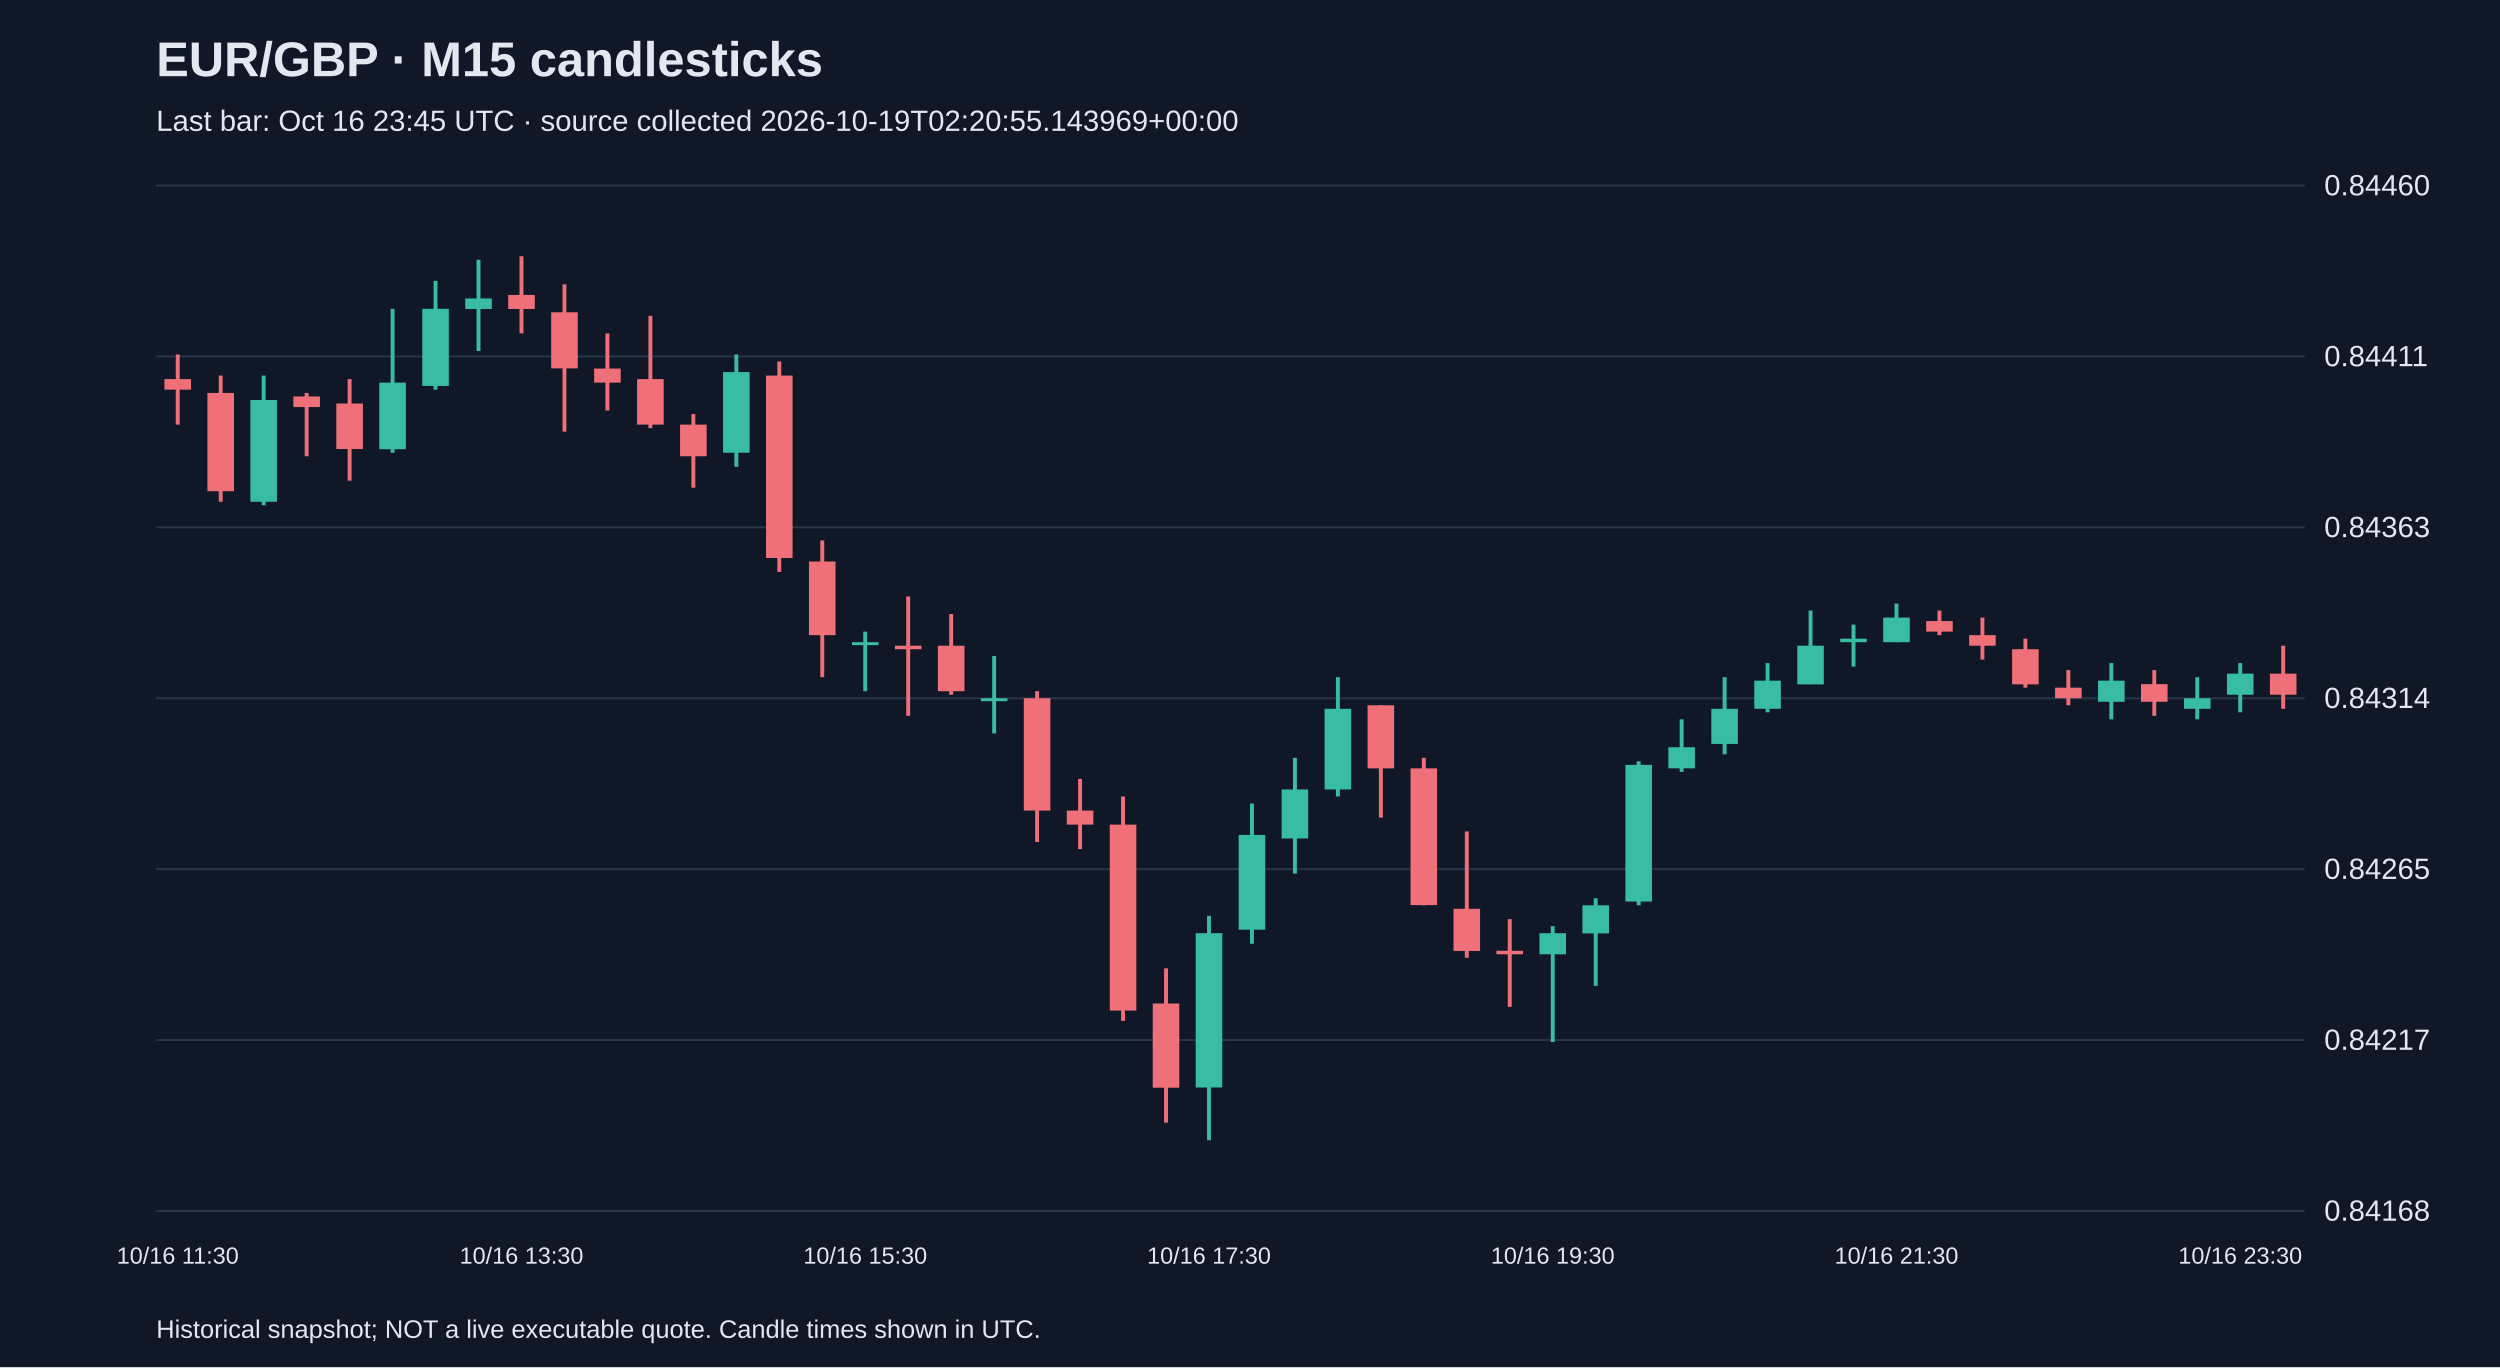
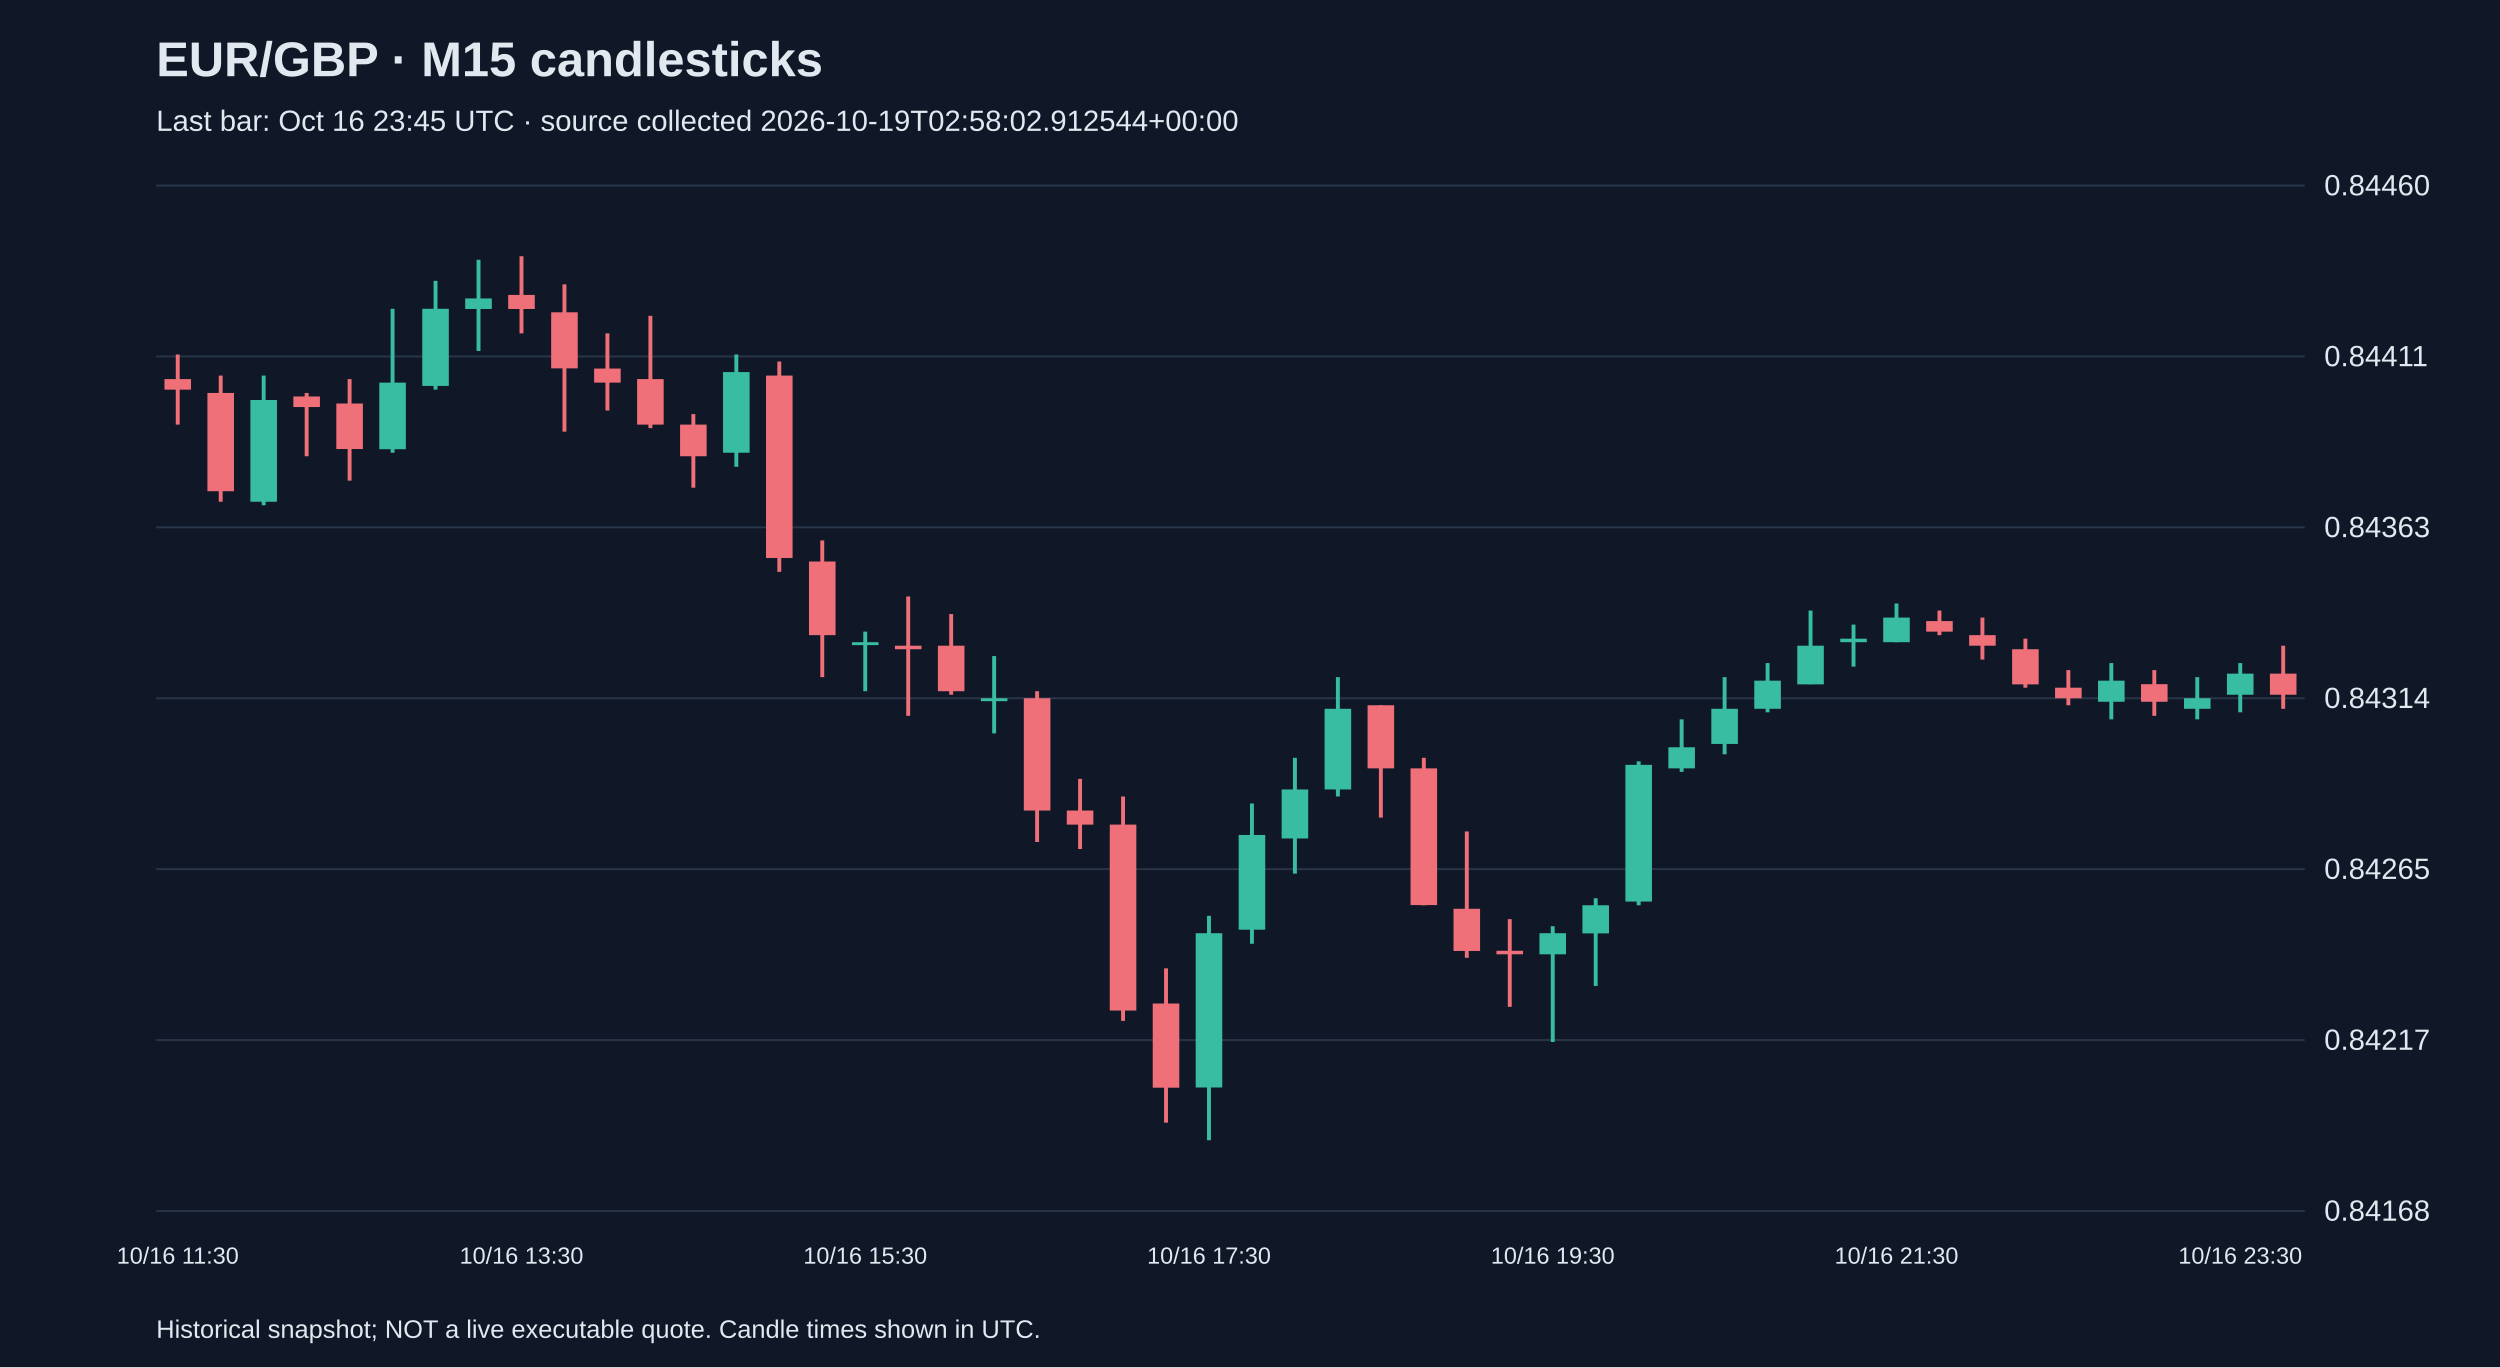
<svg xmlns="http://www.w3.org/2000/svg" viewBox="0 0 1280 700">
  <rect width="100%" height="100%" fill="#101827" />
  <style>text{font-family:Arial,sans-serif;fill:#e2e8f0}</style>
  <text x="80" y="39" font-size="25" font-weight="bold">EUR/GBP · M15 candlesticks</text>
-   <text x="80" y="67" font-size="15" fill="#a6b1c5">Last bar: Oct 16 23:45 UTC · source collected 2026-10-19T02:20:55.143969+00:00</text>
+   <text x="80" y="67" font-size="15" fill="#a6b1c5">Last bar: Oct 16 23:45 UTC · source collected 2026-10-19T02:58:02.912544+00:00</text>
  <line x1="80" y1="620.0" x2="1180" y2="620.0" stroke="#283548" />
  <text x="1190" y="625.0" font-size="15">0.84168</text>
  <line x1="80" y1="532.5" x2="1180" y2="532.5" stroke="#283548" />
  <text x="1190" y="537.5" font-size="15">0.84217</text>
  <line x1="80" y1="445.0" x2="1180" y2="445.0" stroke="#283548" />
  <text x="1190" y="450.0" font-size="15">0.84265</text>
  <line x1="80" y1="357.5" x2="1180" y2="357.5" stroke="#283548" />
  <text x="1190" y="362.5" font-size="15">0.84314</text>
  <line x1="80" y1="270.0" x2="1180" y2="270.0" stroke="#283548" />
  <text x="1190" y="275.0" font-size="15">0.84363</text>
  <line x1="80" y1="182.5" x2="1180" y2="182.5" stroke="#283548" />
  <text x="1190" y="187.5" font-size="15">0.84411</text>
  <line x1="80" y1="95.0" x2="1180" y2="95.0" stroke="#283548" />
  <text x="1190" y="100.0" font-size="15">0.84460</text>
  <line x1="91.0" y1="181.5" x2="91.0" y2="217.4" stroke="#f07079" stroke-width="2" />
  <rect x="84.2" y="194.1" width="13.6" height="5.4" fill="#f07079" />
  <text x="91.0" y="647" text-anchor="middle" font-size="12">10/16 11:30</text>
  <line x1="113.0" y1="192.3" x2="113.0" y2="256.9" stroke="#f07079" stroke-width="2" />
  <rect x="106.2" y="201.2" width="13.6" height="50.3" fill="#f07079" />
  <line x1="135.0" y1="192.3" x2="135.0" y2="258.7" stroke="#38bca2" stroke-width="2" />
  <rect x="128.2" y="204.8" width="13.6" height="52.1" fill="#38bca2" />
  <line x1="157.0" y1="201.2" x2="157.0" y2="233.6" stroke="#f07079" stroke-width="2" />
  <rect x="150.2" y="203.0" width="13.6" height="5.4" fill="#f07079" />
  <line x1="179.0" y1="194.1" x2="179.0" y2="246.1" stroke="#f07079" stroke-width="2" />
  <rect x="172.2" y="206.6" width="13.6" height="23.3" fill="#f07079" />
  <line x1="201.0" y1="158.1" x2="201.0" y2="231.8" stroke="#38bca2" stroke-width="2" />
  <rect x="194.2" y="195.9" width="13.6" height="34.1" fill="#38bca2" />
  <line x1="223.0" y1="143.8" x2="223.0" y2="199.5" stroke="#38bca2" stroke-width="2" />
  <rect x="216.2" y="158.1" width="13.6" height="39.5" fill="#38bca2" />
  <line x1="245.0" y1="133.0" x2="245.0" y2="179.7" stroke="#38bca2" stroke-width="2" />
  <rect x="238.2" y="152.8" width="13.6" height="5.4" fill="#38bca2" />
  <line x1="267.0" y1="131.2" x2="267.0" y2="170.7" stroke="#f07079" stroke-width="2" />
  <rect x="260.2" y="151.0" width="13.6" height="7.2" fill="#f07079" />
  <text x="267.0" y="647" text-anchor="middle" font-size="12">10/16 13:30</text>
  <line x1="289.0" y1="145.6" x2="289.0" y2="221.0" stroke="#f07079" stroke-width="2" />
  <rect x="282.2" y="159.9" width="13.6" height="28.7" fill="#f07079" />
  <line x1="311.0" y1="170.7" x2="311.0" y2="210.2" stroke="#f07079" stroke-width="2" />
  <rect x="304.2" y="188.7" width="13.6" height="7.2" fill="#f07079" />
  <line x1="333.0" y1="161.7" x2="333.0" y2="219.2" stroke="#f07079" stroke-width="2" />
  <rect x="326.2" y="194.1" width="13.6" height="23.3" fill="#f07079" />
  <line x1="355.0" y1="212.0" x2="355.0" y2="249.7" stroke="#f07079" stroke-width="2" />
  <rect x="348.2" y="217.4" width="13.6" height="16.2" fill="#f07079" />
  <line x1="377.0" y1="181.5" x2="377.0" y2="239.0" stroke="#38bca2" stroke-width="2" />
  <rect x="370.2" y="190.5" width="13.6" height="41.3" fill="#38bca2" />
  <line x1="399.0" y1="185.1" x2="399.0" y2="292.8" stroke="#f07079" stroke-width="2" />
  <rect x="392.2" y="192.3" width="13.6" height="93.4" fill="#f07079" />
  <line x1="421.0" y1="276.7" x2="421.0" y2="346.7" stroke="#f07079" stroke-width="2" />
  <rect x="414.2" y="287.5" width="13.6" height="37.7" fill="#f07079" />
  <line x1="443.0" y1="323.4" x2="443.0" y2="353.9" stroke="#38bca2" stroke-width="2" />
  <rect x="436.2" y="328.8" width="13.6" height="1.5" fill="#38bca2" />
  <text x="443.0" y="647" text-anchor="middle" font-size="12">10/16 15:30</text>
  <line x1="465.0" y1="305.4" x2="465.0" y2="366.5" stroke="#f07079" stroke-width="2" />
  <rect x="458.2" y="330.6" width="13.6" height="1.8" fill="#f07079" />
  <line x1="487.0" y1="314.4" x2="487.0" y2="355.7" stroke="#f07079" stroke-width="2" />
  <rect x="480.2" y="330.6" width="13.6" height="23.3" fill="#f07079" />
  <line x1="509.0" y1="335.9" x2="509.0" y2="375.5" stroke="#38bca2" stroke-width="2" />
  <rect x="502.2" y="357.5" width="13.6" height="1.5" fill="#38bca2" />
  <line x1="531.0" y1="353.9" x2="531.0" y2="431.1" stroke="#f07079" stroke-width="2" />
  <rect x="524.2" y="357.5" width="13.6" height="57.5" fill="#f07079" />
  <line x1="553.0" y1="398.8" x2="553.0" y2="434.7" stroke="#f07079" stroke-width="2" />
  <rect x="546.2" y="415.0" width="13.6" height="7.2" fill="#f07079" />
  <line x1="575.0" y1="407.8" x2="575.0" y2="522.7" stroke="#f07079" stroke-width="2" />
  <rect x="568.2" y="422.2" width="13.6" height="95.2" fill="#f07079" />
  <line x1="597.0" y1="495.8" x2="597.0" y2="574.8" stroke="#f07079" stroke-width="2" />
  <rect x="590.2" y="513.8" width="13.6" height="43.1" fill="#f07079" />
  <line x1="619.0" y1="468.9" x2="619.0" y2="583.8" stroke="#38bca2" stroke-width="2" />
  <rect x="612.2" y="477.8" width="13.6" height="79.0" fill="#38bca2" />
  <text x="619.0" y="647" text-anchor="middle" font-size="12">10/16 17:30</text>
  <line x1="641.0" y1="411.4" x2="641.0" y2="483.2" stroke="#38bca2" stroke-width="2" />
  <rect x="634.2" y="427.5" width="13.6" height="48.5" fill="#38bca2" />
  <line x1="663.0" y1="388.0" x2="663.0" y2="447.3" stroke="#38bca2" stroke-width="2" />
  <rect x="656.2" y="404.2" width="13.6" height="25.1" fill="#38bca2" />
  <line x1="685.0" y1="346.7" x2="685.0" y2="407.8" stroke="#38bca2" stroke-width="2" />
  <rect x="678.2" y="362.9" width="13.6" height="41.3" fill="#38bca2" />
  <line x1="707.0" y1="361.1" x2="707.0" y2="418.6" stroke="#f07079" stroke-width="2" />
  <rect x="700.2" y="361.1" width="13.6" height="32.3" fill="#f07079" />
  <line x1="729.0" y1="388.0" x2="729.0" y2="463.5" stroke="#f07079" stroke-width="2" />
  <rect x="722.2" y="393.4" width="13.6" height="70.0" fill="#f07079" />
  <line x1="751.0" y1="425.7" x2="751.0" y2="490.4" stroke="#f07079" stroke-width="2" />
  <rect x="744.2" y="465.3" width="13.6" height="21.6" fill="#f07079" />
  <line x1="773.0" y1="470.6" x2="773.0" y2="515.5" stroke="#f07079" stroke-width="2" />
  <rect x="766.2" y="486.8" width="13.6" height="1.8" fill="#f07079" />
  <line x1="795.0" y1="474.2" x2="795.0" y2="533.5" stroke="#38bca2" stroke-width="2" />
  <rect x="788.2" y="477.8" width="13.6" height="10.8" fill="#38bca2" />
  <text x="795.0" y="647" text-anchor="middle" font-size="12">10/16 19:30</text>
  <line x1="817.0" y1="459.9" x2="817.0" y2="504.8" stroke="#38bca2" stroke-width="2" />
  <rect x="810.2" y="463.5" width="13.6" height="14.4" fill="#38bca2" />
  <line x1="839.0" y1="389.8" x2="839.0" y2="463.5" stroke="#38bca2" stroke-width="2" />
  <rect x="832.2" y="391.6" width="13.6" height="70.0" fill="#38bca2" />
  <line x1="861.0" y1="368.3" x2="861.0" y2="395.2" stroke="#38bca2" stroke-width="2" />
  <rect x="854.2" y="382.6" width="13.6" height="10.8" fill="#38bca2" />
  <line x1="883.0" y1="346.7" x2="883.0" y2="386.2" stroke="#38bca2" stroke-width="2" />
  <rect x="876.2" y="362.9" width="13.6" height="18.0" fill="#38bca2" />
  <line x1="905.0" y1="339.5" x2="905.0" y2="364.7" stroke="#38bca2" stroke-width="2" />
  <rect x="898.2" y="348.5" width="13.6" height="14.4" fill="#38bca2" />
  <line x1="927.0" y1="312.6" x2="927.0" y2="350.3" stroke="#38bca2" stroke-width="2" />
  <rect x="920.2" y="330.6" width="13.6" height="19.8" fill="#38bca2" />
  <line x1="949.0" y1="319.8" x2="949.0" y2="341.3" stroke="#38bca2" stroke-width="2" />
  <rect x="942.2" y="327.0" width="13.6" height="1.8" fill="#38bca2" />
  <line x1="971.0" y1="309.0" x2="971.0" y2="328.8" stroke="#38bca2" stroke-width="2" />
  <rect x="964.2" y="316.2" width="13.6" height="12.6" fill="#38bca2" />
  <text x="971.0" y="647" text-anchor="middle" font-size="12">10/16 21:30</text>
  <line x1="993.0" y1="312.6" x2="993.0" y2="325.2" stroke="#f07079" stroke-width="2" />
  <rect x="986.2" y="318.0" width="13.6" height="5.4" fill="#f07079" />
  <line x1="1015.0" y1="316.2" x2="1015.0" y2="337.7" stroke="#f07079" stroke-width="2" />
  <rect x="1008.2" y="325.2" width="13.6" height="5.4" fill="#f07079" />
  <line x1="1037.0" y1="327.0" x2="1037.0" y2="352.1" stroke="#f07079" stroke-width="2" />
  <rect x="1030.2" y="332.4" width="13.6" height="18.0" fill="#f07079" />
  <line x1="1059.0" y1="343.1" x2="1059.0" y2="361.1" stroke="#f07079" stroke-width="2" />
  <rect x="1052.2" y="352.1" width="13.6" height="5.4" fill="#f07079" />
  <line x1="1081.0" y1="339.5" x2="1081.0" y2="368.3" stroke="#38bca2" stroke-width="2" />
  <rect x="1074.2" y="348.5" width="13.6" height="10.8" fill="#38bca2" />
  <line x1="1103.0" y1="343.1" x2="1103.0" y2="366.5" stroke="#f07079" stroke-width="2" />
  <rect x="1096.2" y="350.3" width="13.6" height="9.0" fill="#f07079" />
  <line x1="1125.0" y1="346.7" x2="1125.0" y2="368.3" stroke="#38bca2" stroke-width="2" />
  <rect x="1118.2" y="357.5" width="13.6" height="5.4" fill="#38bca2" />
  <line x1="1147.0" y1="339.5" x2="1147.0" y2="364.7" stroke="#38bca2" stroke-width="2" />
  <rect x="1140.2" y="344.9" width="13.6" height="10.8" fill="#38bca2" />
  <text x="1147.0" y="647" text-anchor="middle" font-size="12">10/16 23:30</text>
  <line x1="1169.0" y1="330.6" x2="1169.0" y2="362.9" stroke="#f07079" stroke-width="2" />
  <rect x="1162.2" y="344.9" width="13.6" height="10.8" fill="#f07079" />
  <text x="80" y="685" font-size="13">Historical snapshot; NOT a live executable quote. Candle times shown in UTC.</text>
</svg>
